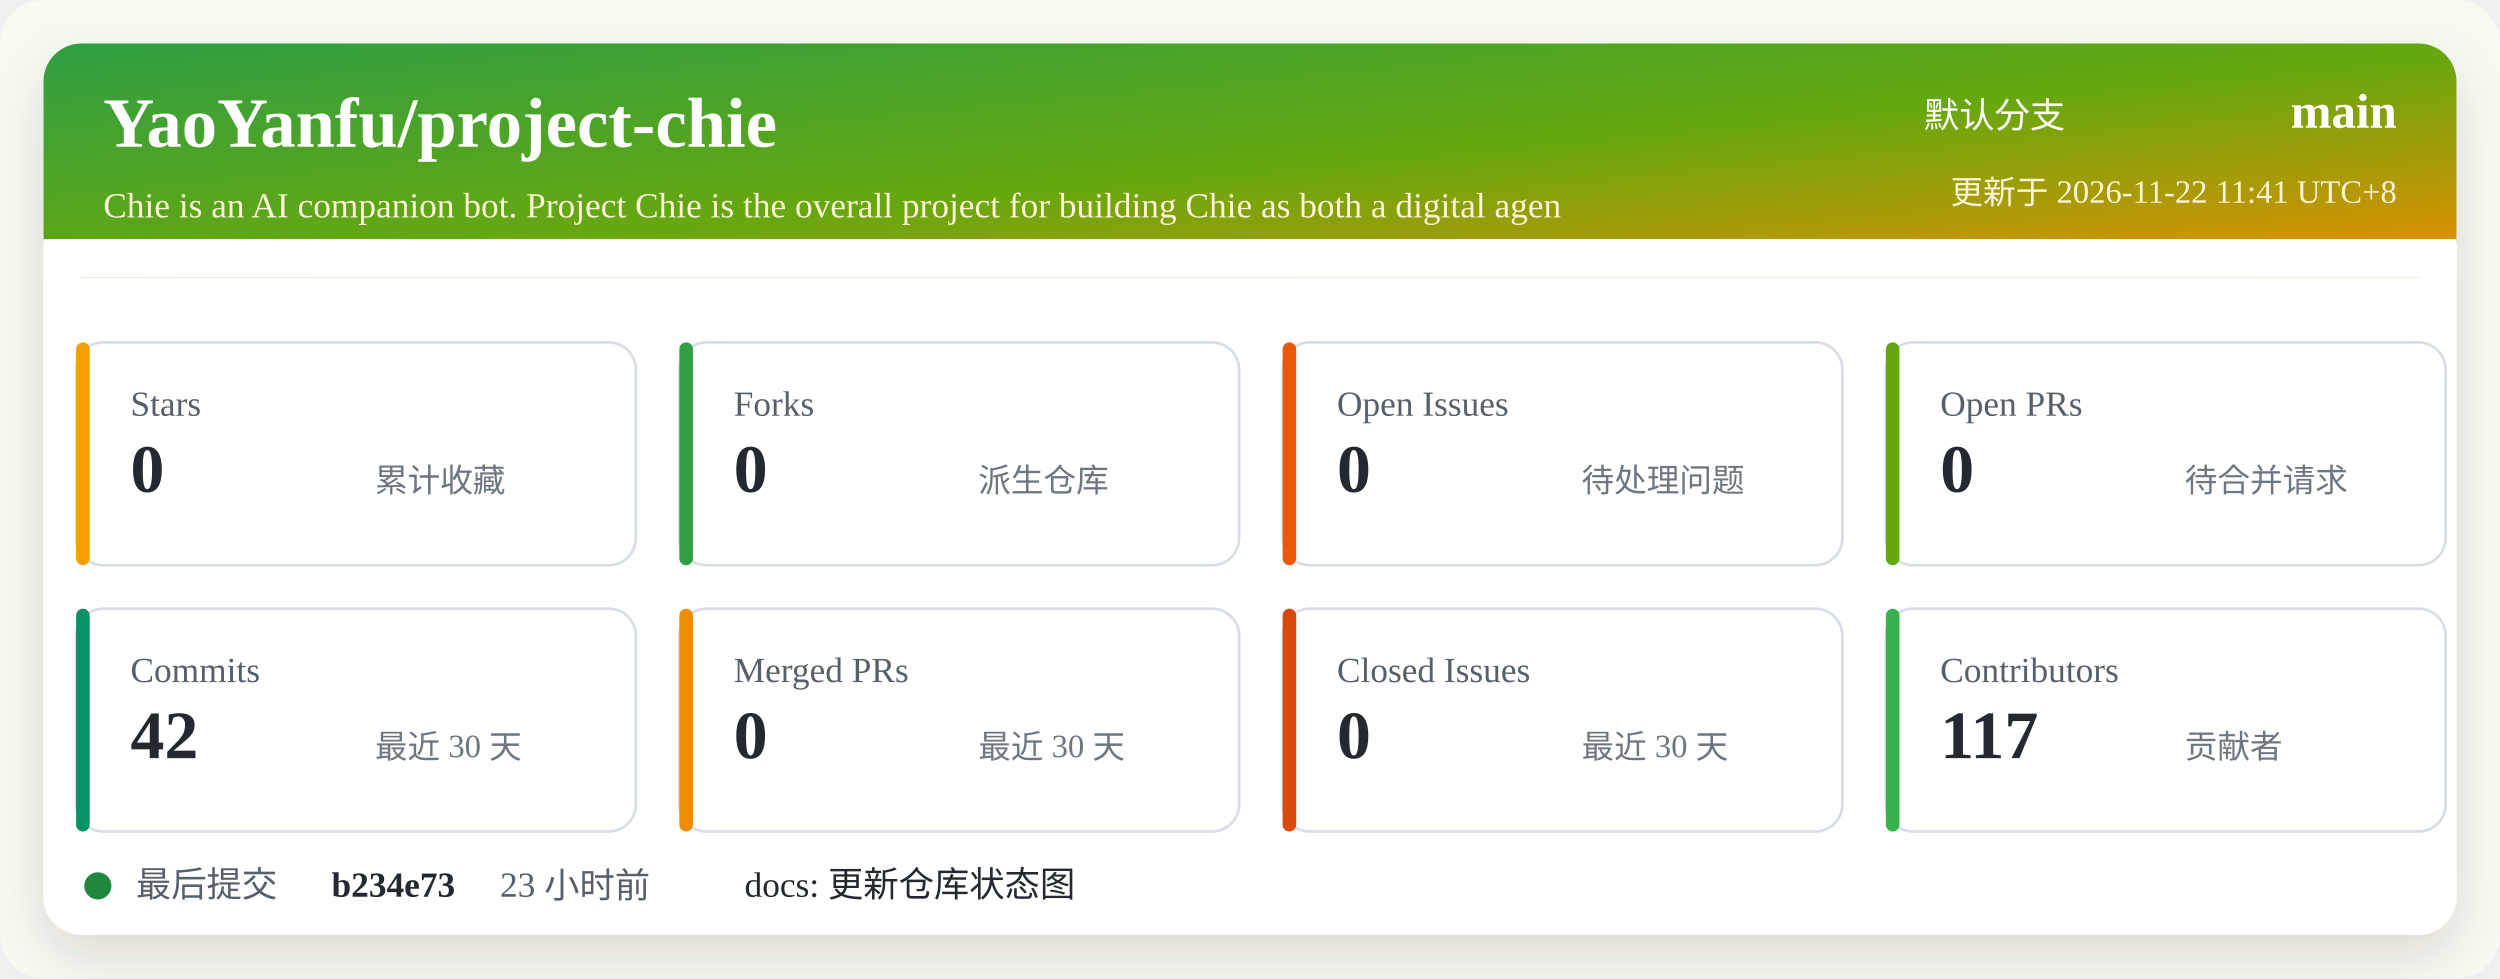
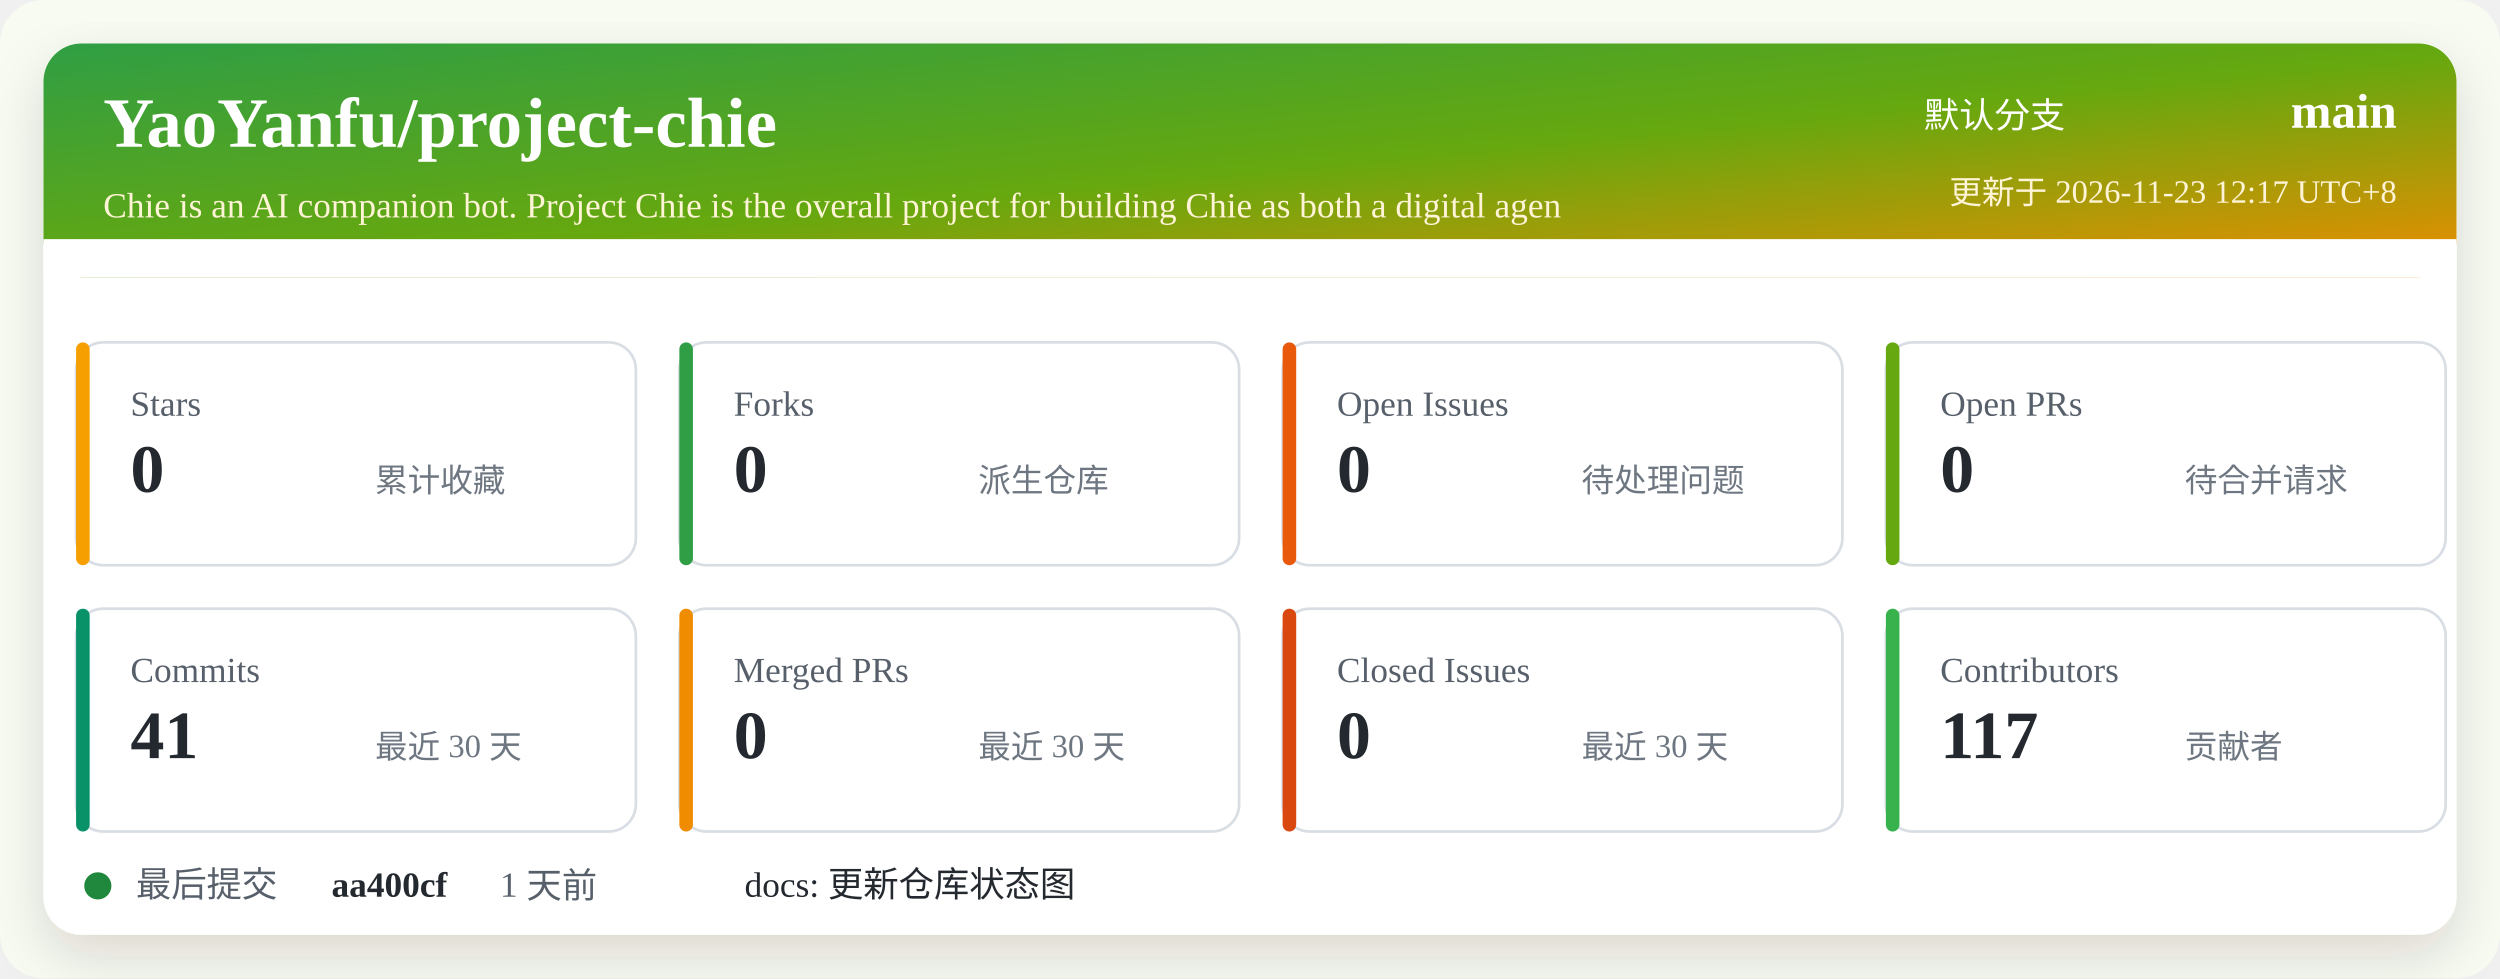
<svg xmlns="http://www.w3.org/2000/svg" width="920" height="360" viewBox="0 0 920 360" role="img" aria-labelledby="title desc">
  <defs>
    <linearGradient id="header" x1="0" x2="1" y1="0" y2="1">
      <stop offset="0%" stop-color="#2f9e44" />
      <stop offset="52%" stop-color="#66a80f" />
      <stop offset="100%" stop-color="#f08c00" />
    </linearGradient>
    <filter id="shadow" x="-5%" y="-5%" width="110%" height="110%">
      <feDropShadow dx="0" dy="8" stdDeviation="10" flood-color="#2b2318" flood-opacity="0.14" />
    </filter>
  </defs>
  <rect width="920" height="360" rx="16" fill="#f7fbf2" />
  <rect x="16" y="16" width="888" height="328" rx="14" fill="#ffffff" filter="url(#shadow)" />
  <rect x="16" y="16" width="888" height="86" rx="14" fill="url(#header)" />
  <path d="M16 88 H904 V102 H16 Z" fill="#ffffff" />
  <text x="38" y="54" fill="#ffffff" font-size="26" font-weight="700">YaoYanfu/project-chie</text>
  <text x="38" y="80" fill="#fff4d6" font-size="13">Chie is an AI companion bot. Project Chie is the overall project for building Chie as both a digital agen</text>
  <text x="760" y="47" fill="#ffffff" font-size="13" text-anchor="end">默认分支</text>
  <text x="882" y="47" fill="#ffffff" font-size="18" font-weight="700" text-anchor="end">main</text>
-   <text x="882" y="75" fill="#fff4d6" font-size="12" text-anchor="end">更新于 2026-11-22 11:41 UTC+8</text>
+   <text x="882" y="75" fill="#fff4d6" font-size="12" text-anchor="end">更新于 2026-11-23 12:17 UTC+8</text>
  <g transform="translate(28 126)">
    <rect width="206" height="82" rx="10" fill="#ffffff" stroke="#d8dee4" />
    <rect x="0" y="0" width="5" height="82" rx="2.5" fill="#f59f00" />
    <text x="20" y="27" fill="#57606a" font-size="13">Stars</text>
    <text x="20" y="55" fill="#24292f" font-size="25" font-weight="700">0</text>
    <text x="110" y="55" fill="#6e7781" font-size="12">累计收藏</text>
  </g>
  <g transform="translate(250 126)">
    <rect width="206" height="82" rx="10" fill="#ffffff" stroke="#d8dee4" />
    <rect x="0" y="0" width="5" height="82" rx="2.5" fill="#2f9e44" />
    <text x="20" y="27" fill="#57606a" font-size="13">Forks</text>
    <text x="20" y="55" fill="#24292f" font-size="25" font-weight="700">0</text>
    <text x="110" y="55" fill="#6e7781" font-size="12">派生仓库</text>
  </g>
  <g transform="translate(472 126)">
    <rect width="206" height="82" rx="10" fill="#ffffff" stroke="#d8dee4" />
    <rect x="0" y="0" width="5" height="82" rx="2.5" fill="#e8590c" />
    <text x="20" y="27" fill="#57606a" font-size="13">Open Issues</text>
    <text x="20" y="55" fill="#24292f" font-size="25" font-weight="700">0</text>
    <text x="110" y="55" fill="#6e7781" font-size="12">待处理问题</text>
  </g>
  <g transform="translate(694 126)">
    <rect width="206" height="82" rx="10" fill="#ffffff" stroke="#d8dee4" />
    <rect x="0" y="0" width="5" height="82" rx="2.5" fill="#66a80f" />
    <text x="20" y="27" fill="#57606a" font-size="13">Open PRs</text>
    <text x="20" y="55" fill="#24292f" font-size="25" font-weight="700">0</text>
    <text x="110" y="55" fill="#6e7781" font-size="12">待合并请求</text>
  </g>
  <g transform="translate(28 224)">
    <rect width="206" height="82" rx="10" fill="#ffffff" stroke="#d8dee4" />
    <rect x="0" y="0" width="5" height="82" rx="2.5" fill="#099268" />
    <text x="20" y="27" fill="#57606a" font-size="13">Commits</text>
-     <text x="20" y="55" fill="#24292f" font-size="25" font-weight="700">42</text>
+     <text x="20" y="55" fill="#24292f" font-size="25" font-weight="700">41</text>
    <text x="110" y="55" fill="#6e7781" font-size="12">最近 30 天</text>
  </g>
  <g transform="translate(250 224)">
    <rect width="206" height="82" rx="10" fill="#ffffff" stroke="#d8dee4" />
    <rect x="0" y="0" width="5" height="82" rx="2.5" fill="#f08c00" />
    <text x="20" y="27" fill="#57606a" font-size="13">Merged PRs</text>
    <text x="20" y="55" fill="#24292f" font-size="25" font-weight="700">0</text>
    <text x="110" y="55" fill="#6e7781" font-size="12">最近 30 天</text>
  </g>
  <g transform="translate(472 224)">
    <rect width="206" height="82" rx="10" fill="#ffffff" stroke="#d8dee4" />
    <rect x="0" y="0" width="5" height="82" rx="2.5" fill="#d9480f" />
    <text x="20" y="27" fill="#57606a" font-size="13">Closed Issues</text>
    <text x="20" y="55" fill="#24292f" font-size="25" font-weight="700">0</text>
    <text x="110" y="55" fill="#6e7781" font-size="12">最近 30 天</text>
  </g>
  <g transform="translate(694 224)">
    <rect width="206" height="82" rx="10" fill="#ffffff" stroke="#d8dee4" />
    <rect x="0" y="0" width="5" height="82" rx="2.5" fill="#37b24d" />
    <text x="20" y="27" fill="#57606a" font-size="13">Contributors</text>
    <text x="20" y="55" fill="#24292f" font-size="25" font-weight="700">117</text>
    <text x="110" y="55" fill="#6e7781" font-size="12">贡献者</text>
  </g>
  <g transform="translate(28 318)">
    <circle cx="8" cy="8" r="5" fill="#1f883d" />
    <text x="22" y="12" fill="#57606a" font-size="13">最后提交</text>
-     <text x="94" y="12" fill="#24292f" font-size="13" font-weight="700">b234e73</text>
-     <text x="156" y="12" fill="#57606a" font-size="13">23 小时前</text>
+     <text x="94" y="12" fill="#24292f" font-size="13" font-weight="700">aa400cf</text>
+     <text x="156" y="12" fill="#57606a" font-size="13">1 天前</text>
    <text x="246" y="12" fill="#24292f" font-size="13">docs: 更新仓库状态图</text>
  </g>
</svg>
